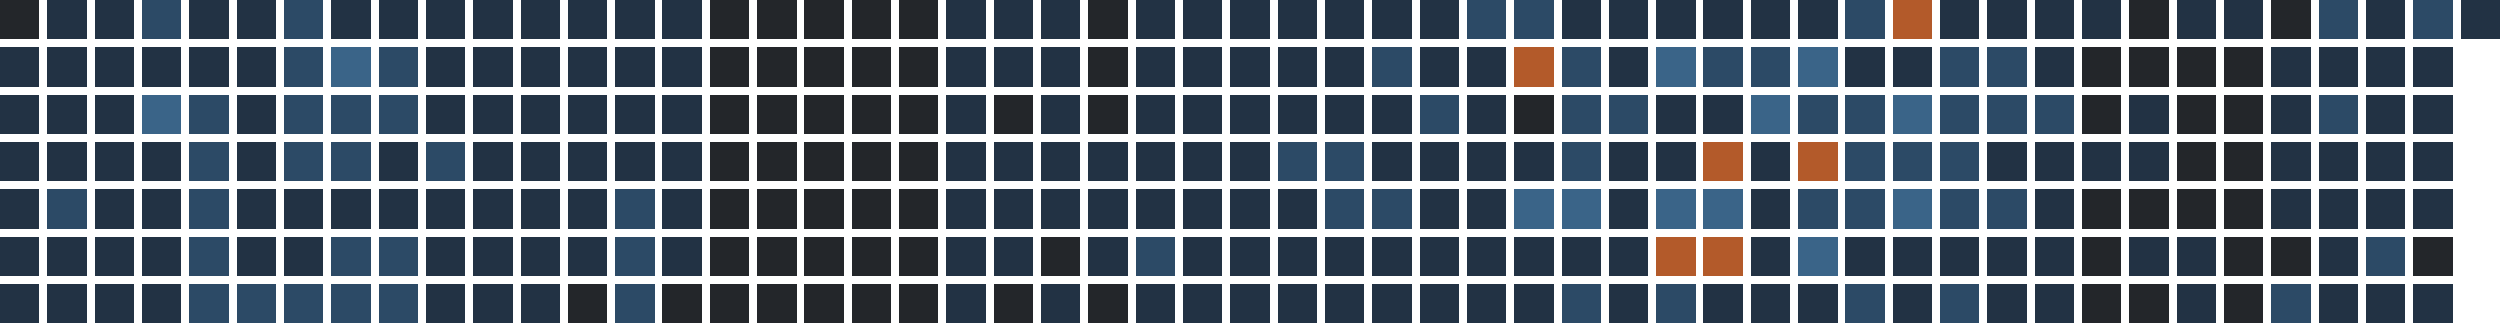
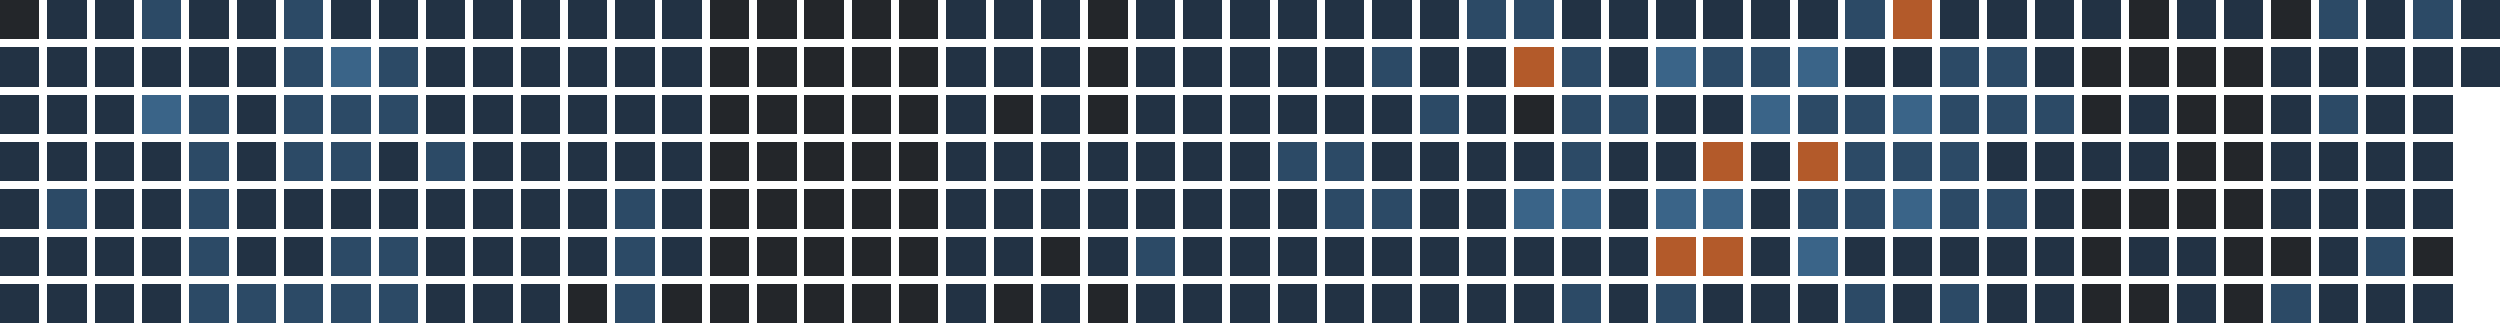
<svg xmlns="http://www.w3.org/2000/svg" version="1.1" width="634.0" height="82.0" viewBox="27.0 20.0 634.0 82.0">
  <rect style="fill:#23262a;shape-rendering:crispedges" data-score="0" data-date="2025-11-16" x="27" y="20" width="10" height="10" />
  <rect style="fill:#223244;shape-rendering:crispedges" data-score="1" data-date="2025-11-23" x="39" y="20" width="10" height="10" />
  <rect style="fill:#223244;shape-rendering:crispedges" data-score="1" data-date="2025-11-30" x="51" y="20" width="10" height="10" />
  <rect style="fill:#2c4a66;shape-rendering:crispedges" data-score="2" data-date="2025-12-07" x="63" y="20" width="10" height="10" />
  <rect style="fill:#223244;shape-rendering:crispedges" data-score="1" data-date="2025-12-14" x="75" y="20" width="10" height="10" />
  <rect style="fill:#223244;shape-rendering:crispedges" data-score="1" data-date="2025-12-21" x="87" y="20" width="10" height="10" />
  <rect style="fill:#2c4a66;shape-rendering:crispedges" data-score="2" data-date="2025-12-28" x="99" y="20" width="10" height="10" />
  <rect style="fill:#223244;shape-rendering:crispedges" data-score="1" data-date="2026-01-04" x="111" y="20" width="10" height="10" />
  <rect style="fill:#223244;shape-rendering:crispedges" data-score="1" data-date="2026-01-11" x="123" y="20" width="10" height="10" />
  <rect style="fill:#223244;shape-rendering:crispedges" data-score="1" data-date="2026-01-18" x="135" y="20" width="10" height="10" />
  <rect style="fill:#223244;shape-rendering:crispedges" data-score="1" data-date="2026-01-25" x="147" y="20" width="10" height="10" />
  <rect style="fill:#223244;shape-rendering:crispedges" data-score="1" data-date="2026-02-01" x="159" y="20" width="10" height="10" />
  <rect style="fill:#223244;shape-rendering:crispedges" data-score="1" data-date="2026-02-08" x="171" y="20" width="10" height="10" />
  <rect style="fill:#223244;shape-rendering:crispedges" data-score="1" data-date="2026-02-15" x="183" y="20" width="10" height="10" />
  <rect style="fill:#223244;shape-rendering:crispedges" data-score="1" data-date="2026-02-22" x="195" y="20" width="10" height="10" />
  <rect style="fill:#23262a;shape-rendering:crispedges" data-score="0" data-date="2026-03-01" x="207" y="20" width="10" height="10" />
  <rect style="fill:#23262a;shape-rendering:crispedges" data-score="0" data-date="2026-03-08" x="219" y="20" width="10" height="10" />
  <rect style="fill:#23262a;shape-rendering:crispedges" data-score="0" data-date="2026-03-15" x="231" y="20" width="10" height="10" />
  <rect style="fill:#23262a;shape-rendering:crispedges" data-score="0" data-date="2026-03-22" x="243" y="20" width="10" height="10" />
  <rect style="fill:#23262a;shape-rendering:crispedges" data-score="0" data-date="2026-03-29" x="255" y="20" width="10" height="10" />
  <rect style="fill:#223244;shape-rendering:crispedges" data-score="1" data-date="2026-04-05" x="267" y="20" width="10" height="10" />
  <rect style="fill:#223244;shape-rendering:crispedges" data-score="1" data-date="2026-04-12" x="279" y="20" width="10" height="10" />
  <rect style="fill:#223244;shape-rendering:crispedges" data-score="1" data-date="2026-04-19" x="291" y="20" width="10" height="10" />
  <rect style="fill:#23262a;shape-rendering:crispedges" data-score="0" data-date="2026-04-26" x="303" y="20" width="10" height="10" />
  <rect style="fill:#223244;shape-rendering:crispedges" data-score="1" data-date="2026-05-03" x="315" y="20" width="10" height="10" />
  <rect style="fill:#223244;shape-rendering:crispedges" data-score="1" data-date="2026-05-10" x="327" y="20" width="10" height="10" />
  <rect style="fill:#223244;shape-rendering:crispedges" data-score="1" data-date="2026-05-17" x="339" y="20" width="10" height="10" />
  <rect style="fill:#223244;shape-rendering:crispedges" data-score="1" data-date="2026-05-24" x="351" y="20" width="10" height="10" />
  <rect style="fill:#223244;shape-rendering:crispedges" data-score="1" data-date="2026-05-31" x="363" y="20" width="10" height="10" />
  <rect style="fill:#223244;shape-rendering:crispedges" data-score="1" data-date="2026-06-07" x="375" y="20" width="10" height="10" />
  <rect style="fill:#223244;shape-rendering:crispedges" data-score="1" data-date="2026-06-14" x="387" y="20" width="10" height="10" />
  <rect style="fill:#2c4a66;shape-rendering:crispedges" data-score="2" data-date="2026-06-21" x="399" y="20" width="10" height="10" />
  <rect style="fill:#2c4a66;shape-rendering:crispedges" data-score="2" data-date="2026-06-28" x="411" y="20" width="10" height="10" />
  <rect style="fill:#223244;shape-rendering:crispedges" data-score="1" data-date="2026-07-05" x="423" y="20" width="10" height="10" />
  <rect style="fill:#223244;shape-rendering:crispedges" data-score="1" data-date="2026-07-12" x="435" y="20" width="10" height="10" />
  <rect style="fill:#223244;shape-rendering:crispedges" data-score="1" data-date="2026-07-19" x="447" y="20" width="10" height="10" />
  <rect style="fill:#223244;shape-rendering:crispedges" data-score="1" data-date="2026-07-26" x="459" y="20" width="10" height="10" />
  <rect style="fill:#223244;shape-rendering:crispedges" data-score="1" data-date="2026-08-02" x="471" y="20" width="10" height="10" />
  <rect style="fill:#223244;shape-rendering:crispedges" data-score="1" data-date="2026-08-09" x="483" y="20" width="10" height="10" />
  <rect style="fill:#2c4a66;shape-rendering:crispedges" data-score="2" data-date="2026-08-16" x="495" y="20" width="10" height="10" />
  <rect style="fill:#b35a2a;shape-rendering:crispedges" data-score="4" data-date="2026-08-23" x="507" y="20" width="10" height="10" />
  <rect style="fill:#223244;shape-rendering:crispedges" data-score="1" data-date="2026-08-30" x="519" y="20" width="10" height="10" />
  <rect style="fill:#223244;shape-rendering:crispedges" data-score="1" data-date="2026-09-06" x="531" y="20" width="10" height="10" />
  <rect style="fill:#223244;shape-rendering:crispedges" data-score="1" data-date="2026-09-13" x="543" y="20" width="10" height="10" />
  <rect style="fill:#223244;shape-rendering:crispedges" data-score="1" data-date="2026-09-20" x="555" y="20" width="10" height="10" />
  <rect style="fill:#23262a;shape-rendering:crispedges" data-score="0" data-date="2026-09-27" x="567" y="20" width="10" height="10" />
  <rect style="fill:#223244;shape-rendering:crispedges" data-score="1" data-date="2026-10-04" x="579" y="20" width="10" height="10" />
  <rect style="fill:#223244;shape-rendering:crispedges" data-score="1" data-date="2026-10-11" x="591" y="20" width="10" height="10" />
  <rect style="fill:#23262a;shape-rendering:crispedges" data-score="0" data-date="2026-10-18" x="603" y="20" width="10" height="10" />
  <rect style="fill:#2c4a66;shape-rendering:crispedges" data-score="2" data-date="2026-10-25" x="615" y="20" width="10" height="10" />
  <rect style="fill:#223244;shape-rendering:crispedges" data-score="1" data-date="2026-11-01" x="627" y="20" width="10" height="10" />
  <rect style="fill:#2c4a66;shape-rendering:crispedges" data-score="2" data-date="2026-11-08" x="639" y="20" width="10" height="10" />
  <rect style="fill:#223244;shape-rendering:crispedges" data-score="1" data-date="2026-11-15" x="651" y="20" width="10" height="10" />
  <rect style="fill:#223244;shape-rendering:crispedges" data-score="1" data-date="2025-11-17" x="27" y="32" width="10" height="10" />
  <rect style="fill:#223244;shape-rendering:crispedges" data-score="1" data-date="2025-11-24" x="39" y="32" width="10" height="10" />
  <rect style="fill:#223244;shape-rendering:crispedges" data-score="1" data-date="2025-12-01" x="51" y="32" width="10" height="10" />
  <rect style="fill:#223244;shape-rendering:crispedges" data-score="1" data-date="2025-12-08" x="63" y="32" width="10" height="10" />
  <rect style="fill:#223244;shape-rendering:crispedges" data-score="1" data-date="2025-12-15" x="75" y="32" width="10" height="10" />
  <rect style="fill:#223244;shape-rendering:crispedges" data-score="1" data-date="2025-12-22" x="87" y="32" width="10" height="10" />
  <rect style="fill:#2c4a66;shape-rendering:crispedges" data-score="2" data-date="2025-12-29" x="99" y="32" width="10" height="10" />
  <rect style="fill:#3a6488;shape-rendering:crispedges" data-score="3" data-date="2026-01-05" x="111" y="32" width="10" height="10" />
  <rect style="fill:#2c4a66;shape-rendering:crispedges" data-score="2" data-date="2026-01-12" x="123" y="32" width="10" height="10" />
  <rect style="fill:#223244;shape-rendering:crispedges" data-score="1" data-date="2026-01-19" x="135" y="32" width="10" height="10" />
  <rect style="fill:#223244;shape-rendering:crispedges" data-score="1" data-date="2026-01-26" x="147" y="32" width="10" height="10" />
  <rect style="fill:#223244;shape-rendering:crispedges" data-score="1" data-date="2026-02-02" x="159" y="32" width="10" height="10" />
  <rect style="fill:#223244;shape-rendering:crispedges" data-score="1" data-date="2026-02-09" x="171" y="32" width="10" height="10" />
  <rect style="fill:#223244;shape-rendering:crispedges" data-score="1" data-date="2026-02-16" x="183" y="32" width="10" height="10" />
  <rect style="fill:#223244;shape-rendering:crispedges" data-score="1" data-date="2026-02-23" x="195" y="32" width="10" height="10" />
  <rect style="fill:#23262a;shape-rendering:crispedges" data-score="0" data-date="2026-03-02" x="207" y="32" width="10" height="10" />
  <rect style="fill:#23262a;shape-rendering:crispedges" data-score="0" data-date="2026-03-09" x="219" y="32" width="10" height="10" />
  <rect style="fill:#23262a;shape-rendering:crispedges" data-score="0" data-date="2026-03-16" x="231" y="32" width="10" height="10" />
  <rect style="fill:#23262a;shape-rendering:crispedges" data-score="0" data-date="2026-03-23" x="243" y="32" width="10" height="10" />
  <rect style="fill:#23262a;shape-rendering:crispedges" data-score="0" data-date="2026-03-30" x="255" y="32" width="10" height="10" />
  <rect style="fill:#223244;shape-rendering:crispedges" data-score="1" data-date="2026-04-06" x="267" y="32" width="10" height="10" />
  <rect style="fill:#223244;shape-rendering:crispedges" data-score="1" data-date="2026-04-13" x="279" y="32" width="10" height="10" />
  <rect style="fill:#223244;shape-rendering:crispedges" data-score="1" data-date="2026-04-20" x="291" y="32" width="10" height="10" />
  <rect style="fill:#23262a;shape-rendering:crispedges" data-score="0" data-date="2026-04-27" x="303" y="32" width="10" height="10" />
  <rect style="fill:#223244;shape-rendering:crispedges" data-score="1" data-date="2026-05-04" x="315" y="32" width="10" height="10" />
  <rect style="fill:#223244;shape-rendering:crispedges" data-score="1" data-date="2026-05-11" x="327" y="32" width="10" height="10" />
  <rect style="fill:#223244;shape-rendering:crispedges" data-score="1" data-date="2026-05-18" x="339" y="32" width="10" height="10" />
  <rect style="fill:#223244;shape-rendering:crispedges" data-score="1" data-date="2026-05-25" x="351" y="32" width="10" height="10" />
  <rect style="fill:#223244;shape-rendering:crispedges" data-score="1" data-date="2026-06-01" x="363" y="32" width="10" height="10" />
  <rect style="fill:#2c4a66;shape-rendering:crispedges" data-score="2" data-date="2026-06-08" x="375" y="32" width="10" height="10" />
  <rect style="fill:#223244;shape-rendering:crispedges" data-score="1" data-date="2026-06-15" x="387" y="32" width="10" height="10" />
  <rect style="fill:#223244;shape-rendering:crispedges" data-score="1" data-date="2026-06-22" x="399" y="32" width="10" height="10" />
  <rect style="fill:#b35a2a;shape-rendering:crispedges" data-score="4" data-date="2026-06-29" x="411" y="32" width="10" height="10" />
  <rect style="fill:#2c4a66;shape-rendering:crispedges" data-score="2" data-date="2026-07-06" x="423" y="32" width="10" height="10" />
  <rect style="fill:#223244;shape-rendering:crispedges" data-score="1" data-date="2026-07-13" x="435" y="32" width="10" height="10" />
  <rect style="fill:#3a6488;shape-rendering:crispedges" data-score="3" data-date="2026-07-20" x="447" y="32" width="10" height="10" />
  <rect style="fill:#2c4a66;shape-rendering:crispedges" data-score="2" data-date="2026-07-27" x="459" y="32" width="10" height="10" />
  <rect style="fill:#2c4a66;shape-rendering:crispedges" data-score="2" data-date="2026-08-03" x="471" y="32" width="10" height="10" />
  <rect style="fill:#3a6488;shape-rendering:crispedges" data-score="3" data-date="2026-08-10" x="483" y="32" width="10" height="10" />
  <rect style="fill:#223244;shape-rendering:crispedges" data-score="1" data-date="2026-08-17" x="495" y="32" width="10" height="10" />
  <rect style="fill:#223244;shape-rendering:crispedges" data-score="1" data-date="2026-08-24" x="507" y="32" width="10" height="10" />
  <rect style="fill:#2c4a66;shape-rendering:crispedges" data-score="2" data-date="2026-08-31" x="519" y="32" width="10" height="10" />
  <rect style="fill:#2c4a66;shape-rendering:crispedges" data-score="2" data-date="2026-09-07" x="531" y="32" width="10" height="10" />
  <rect style="fill:#223244;shape-rendering:crispedges" data-score="1" data-date="2026-09-14" x="543" y="32" width="10" height="10" />
  <rect style="fill:#23262a;shape-rendering:crispedges" data-score="0" data-date="2026-09-21" x="555" y="32" width="10" height="10" />
  <rect style="fill:#23262a;shape-rendering:crispedges" data-score="0" data-date="2026-09-28" x="567" y="32" width="10" height="10" />
  <rect style="fill:#23262a;shape-rendering:crispedges" data-score="0" data-date="2026-10-05" x="579" y="32" width="10" height="10" />
  <rect style="fill:#23262a;shape-rendering:crispedges" data-score="0" data-date="2026-10-12" x="591" y="32" width="10" height="10" />
  <rect style="fill:#223244;shape-rendering:crispedges" data-score="1" data-date="2026-10-19" x="603" y="32" width="10" height="10" />
  <rect style="fill:#223244;shape-rendering:crispedges" data-score="1" data-date="2026-10-26" x="615" y="32" width="10" height="10" />
  <rect style="fill:#223244;shape-rendering:crispedges" data-score="1" data-date="2026-11-02" x="627" y="32" width="10" height="10" />
  <rect style="fill:#223244;shape-rendering:crispedges" data-score="1" data-date="2026-11-09" x="639" y="32" width="10" height="10" />
+   <rect style="fill:#223244;shape-rendering:crispedges" data-score="1" data-date="2026-11-16" x="651" y="32" width="10" height="10" />
  <rect style="fill:#223244;shape-rendering:crispedges" data-score="1" data-date="2025-11-18" x="27" y="44" width="10" height="10" />
  <rect style="fill:#223244;shape-rendering:crispedges" data-score="1" data-date="2025-11-25" x="39" y="44" width="10" height="10" />
  <rect style="fill:#223244;shape-rendering:crispedges" data-score="1" data-date="2025-12-02" x="51" y="44" width="10" height="10" />
  <rect style="fill:#3a6488;shape-rendering:crispedges" data-score="3" data-date="2025-12-09" x="63" y="44" width="10" height="10" />
  <rect style="fill:#2c4a66;shape-rendering:crispedges" data-score="2" data-date="2025-12-16" x="75" y="44" width="10" height="10" />
  <rect style="fill:#223244;shape-rendering:crispedges" data-score="1" data-date="2025-12-23" x="87" y="44" width="10" height="10" />
  <rect style="fill:#2c4a66;shape-rendering:crispedges" data-score="2" data-date="2025-12-30" x="99" y="44" width="10" height="10" />
  <rect style="fill:#2c4a66;shape-rendering:crispedges" data-score="2" data-date="2026-01-06" x="111" y="44" width="10" height="10" />
  <rect style="fill:#2c4a66;shape-rendering:crispedges" data-score="2" data-date="2026-01-13" x="123" y="44" width="10" height="10" />
  <rect style="fill:#223244;shape-rendering:crispedges" data-score="1" data-date="2026-01-20" x="135" y="44" width="10" height="10" />
  <rect style="fill:#223244;shape-rendering:crispedges" data-score="1" data-date="2026-01-27" x="147" y="44" width="10" height="10" />
  <rect style="fill:#223244;shape-rendering:crispedges" data-score="1" data-date="2026-02-03" x="159" y="44" width="10" height="10" />
  <rect style="fill:#223244;shape-rendering:crispedges" data-score="1" data-date="2026-02-10" x="171" y="44" width="10" height="10" />
  <rect style="fill:#223244;shape-rendering:crispedges" data-score="1" data-date="2026-02-17" x="183" y="44" width="10" height="10" />
  <rect style="fill:#223244;shape-rendering:crispedges" data-score="1" data-date="2026-02-24" x="195" y="44" width="10" height="10" />
  <rect style="fill:#23262a;shape-rendering:crispedges" data-score="0" data-date="2026-03-03" x="207" y="44" width="10" height="10" />
  <rect style="fill:#23262a;shape-rendering:crispedges" data-score="0" data-date="2026-03-10" x="219" y="44" width="10" height="10" />
  <rect style="fill:#23262a;shape-rendering:crispedges" data-score="0" data-date="2026-03-17" x="231" y="44" width="10" height="10" />
  <rect style="fill:#23262a;shape-rendering:crispedges" data-score="0" data-date="2026-03-24" x="243" y="44" width="10" height="10" />
  <rect style="fill:#23262a;shape-rendering:crispedges" data-score="0" data-date="2026-03-31" x="255" y="44" width="10" height="10" />
  <rect style="fill:#223244;shape-rendering:crispedges" data-score="1" data-date="2026-04-07" x="267" y="44" width="10" height="10" />
  <rect style="fill:#23262a;shape-rendering:crispedges" data-score="0" data-date="2026-04-14" x="279" y="44" width="10" height="10" />
  <rect style="fill:#223244;shape-rendering:crispedges" data-score="1" data-date="2026-04-21" x="291" y="44" width="10" height="10" />
  <rect style="fill:#23262a;shape-rendering:crispedges" data-score="0" data-date="2026-04-28" x="303" y="44" width="10" height="10" />
  <rect style="fill:#223244;shape-rendering:crispedges" data-score="1" data-date="2026-05-05" x="315" y="44" width="10" height="10" />
  <rect style="fill:#223244;shape-rendering:crispedges" data-score="1" data-date="2026-05-12" x="327" y="44" width="10" height="10" />
  <rect style="fill:#223244;shape-rendering:crispedges" data-score="1" data-date="2026-05-19" x="339" y="44" width="10" height="10" />
  <rect style="fill:#223244;shape-rendering:crispedges" data-score="1" data-date="2026-05-26" x="351" y="44" width="10" height="10" />
  <rect style="fill:#223244;shape-rendering:crispedges" data-score="1" data-date="2026-06-02" x="363" y="44" width="10" height="10" />
  <rect style="fill:#223244;shape-rendering:crispedges" data-score="1" data-date="2026-06-09" x="375" y="44" width="10" height="10" />
  <rect style="fill:#2c4a66;shape-rendering:crispedges" data-score="2" data-date="2026-06-16" x="387" y="44" width="10" height="10" />
  <rect style="fill:#223244;shape-rendering:crispedges" data-score="1" data-date="2026-06-23" x="399" y="44" width="10" height="10" />
  <rect style="fill:#23262a;shape-rendering:crispedges" data-score="0" data-date="2026-06-30" x="411" y="44" width="10" height="10" />
  <rect style="fill:#2c4a66;shape-rendering:crispedges" data-score="2" data-date="2026-07-07" x="423" y="44" width="10" height="10" />
  <rect style="fill:#2c4a66;shape-rendering:crispedges" data-score="2" data-date="2026-07-14" x="435" y="44" width="10" height="10" />
  <rect style="fill:#223244;shape-rendering:crispedges" data-score="1" data-date="2026-07-21" x="447" y="44" width="10" height="10" />
  <rect style="fill:#223244;shape-rendering:crispedges" data-score="1" data-date="2026-07-28" x="459" y="44" width="10" height="10" />
  <rect style="fill:#3a6488;shape-rendering:crispedges" data-score="3" data-date="2026-08-04" x="471" y="44" width="10" height="10" />
  <rect style="fill:#2c4a66;shape-rendering:crispedges" data-score="2" data-date="2026-08-11" x="483" y="44" width="10" height="10" />
  <rect style="fill:#2c4a66;shape-rendering:crispedges" data-score="2" data-date="2026-08-18" x="495" y="44" width="10" height="10" />
  <rect style="fill:#3a6488;shape-rendering:crispedges" data-score="3" data-date="2026-08-25" x="507" y="44" width="10" height="10" />
  <rect style="fill:#2c4a66;shape-rendering:crispedges" data-score="2" data-date="2026-09-01" x="519" y="44" width="10" height="10" />
  <rect style="fill:#2c4a66;shape-rendering:crispedges" data-score="2" data-date="2026-09-08" x="531" y="44" width="10" height="10" />
  <rect style="fill:#2c4a66;shape-rendering:crispedges" data-score="2" data-date="2026-09-15" x="543" y="44" width="10" height="10" />
  <rect style="fill:#23262a;shape-rendering:crispedges" data-score="0" data-date="2026-09-22" x="555" y="44" width="10" height="10" />
  <rect style="fill:#223244;shape-rendering:crispedges" data-score="1" data-date="2026-09-29" x="567" y="44" width="10" height="10" />
  <rect style="fill:#23262a;shape-rendering:crispedges" data-score="0" data-date="2026-10-06" x="579" y="44" width="10" height="10" />
  <rect style="fill:#23262a;shape-rendering:crispedges" data-score="0" data-date="2026-10-13" x="591" y="44" width="10" height="10" />
  <rect style="fill:#223244;shape-rendering:crispedges" data-score="1" data-date="2026-10-20" x="603" y="44" width="10" height="10" />
  <rect style="fill:#2c4a66;shape-rendering:crispedges" data-score="2" data-date="2026-10-27" x="615" y="44" width="10" height="10" />
  <rect style="fill:#223244;shape-rendering:crispedges" data-score="1" data-date="2026-11-03" x="627" y="44" width="10" height="10" />
  <rect style="fill:#223244;shape-rendering:crispedges" data-score="1" data-date="2026-11-10" x="639" y="44" width="10" height="10" />
  <rect style="fill:#223244;shape-rendering:crispedges" data-score="1" data-date="2025-11-19" x="27" y="56" width="10" height="10" />
  <rect style="fill:#223244;shape-rendering:crispedges" data-score="1" data-date="2025-11-26" x="39" y="56" width="10" height="10" />
  <rect style="fill:#223244;shape-rendering:crispedges" data-score="1" data-date="2025-12-03" x="51" y="56" width="10" height="10" />
  <rect style="fill:#223244;shape-rendering:crispedges" data-score="1" data-date="2025-12-10" x="63" y="56" width="10" height="10" />
  <rect style="fill:#2c4a66;shape-rendering:crispedges" data-score="2" data-date="2025-12-17" x="75" y="56" width="10" height="10" />
  <rect style="fill:#223244;shape-rendering:crispedges" data-score="1" data-date="2025-12-24" x="87" y="56" width="10" height="10" />
  <rect style="fill:#2c4a66;shape-rendering:crispedges" data-score="2" data-date="2025-12-31" x="99" y="56" width="10" height="10" />
  <rect style="fill:#2c4a66;shape-rendering:crispedges" data-score="2" data-date="2026-01-07" x="111" y="56" width="10" height="10" />
  <rect style="fill:#223244;shape-rendering:crispedges" data-score="1" data-date="2026-01-14" x="123" y="56" width="10" height="10" />
  <rect style="fill:#2c4a66;shape-rendering:crispedges" data-score="2" data-date="2026-01-21" x="135" y="56" width="10" height="10" />
  <rect style="fill:#223244;shape-rendering:crispedges" data-score="1" data-date="2026-01-28" x="147" y="56" width="10" height="10" />
  <rect style="fill:#223244;shape-rendering:crispedges" data-score="1" data-date="2026-02-04" x="159" y="56" width="10" height="10" />
  <rect style="fill:#223244;shape-rendering:crispedges" data-score="1" data-date="2026-02-11" x="171" y="56" width="10" height="10" />
  <rect style="fill:#223244;shape-rendering:crispedges" data-score="1" data-date="2026-02-18" x="183" y="56" width="10" height="10" />
  <rect style="fill:#223244;shape-rendering:crispedges" data-score="1" data-date="2026-02-25" x="195" y="56" width="10" height="10" />
  <rect style="fill:#23262a;shape-rendering:crispedges" data-score="0" data-date="2026-03-04" x="207" y="56" width="10" height="10" />
  <rect style="fill:#23262a;shape-rendering:crispedges" data-score="0" data-date="2026-03-11" x="219" y="56" width="10" height="10" />
  <rect style="fill:#23262a;shape-rendering:crispedges" data-score="0" data-date="2026-03-18" x="231" y="56" width="10" height="10" />
  <rect style="fill:#23262a;shape-rendering:crispedges" data-score="0" data-date="2026-03-25" x="243" y="56" width="10" height="10" />
  <rect style="fill:#23262a;shape-rendering:crispedges" data-score="0" data-date="2026-04-01" x="255" y="56" width="10" height="10" />
  <rect style="fill:#223244;shape-rendering:crispedges" data-score="1" data-date="2026-04-08" x="267" y="56" width="10" height="10" />
  <rect style="fill:#223244;shape-rendering:crispedges" data-score="1" data-date="2026-04-15" x="279" y="56" width="10" height="10" />
  <rect style="fill:#223244;shape-rendering:crispedges" data-score="1" data-date="2026-04-22" x="291" y="56" width="10" height="10" />
  <rect style="fill:#223244;shape-rendering:crispedges" data-score="1" data-date="2026-04-29" x="303" y="56" width="10" height="10" />
  <rect style="fill:#223244;shape-rendering:crispedges" data-score="1" data-date="2026-05-06" x="315" y="56" width="10" height="10" />
  <rect style="fill:#223244;shape-rendering:crispedges" data-score="1" data-date="2026-05-13" x="327" y="56" width="10" height="10" />
  <rect style="fill:#223244;shape-rendering:crispedges" data-score="1" data-date="2026-05-20" x="339" y="56" width="10" height="10" />
  <rect style="fill:#2c4a66;shape-rendering:crispedges" data-score="2" data-date="2026-05-27" x="351" y="56" width="10" height="10" />
  <rect style="fill:#2c4a66;shape-rendering:crispedges" data-score="2" data-date="2026-06-03" x="363" y="56" width="10" height="10" />
  <rect style="fill:#223244;shape-rendering:crispedges" data-score="1" data-date="2026-06-10" x="375" y="56" width="10" height="10" />
  <rect style="fill:#223244;shape-rendering:crispedges" data-score="1" data-date="2026-06-17" x="387" y="56" width="10" height="10" />
  <rect style="fill:#223244;shape-rendering:crispedges" data-score="1" data-date="2026-06-24" x="399" y="56" width="10" height="10" />
  <rect style="fill:#223244;shape-rendering:crispedges" data-score="1" data-date="2026-07-01" x="411" y="56" width="10" height="10" />
  <rect style="fill:#2c4a66;shape-rendering:crispedges" data-score="2" data-date="2026-07-08" x="423" y="56" width="10" height="10" />
  <rect style="fill:#223244;shape-rendering:crispedges" data-score="1" data-date="2026-07-15" x="435" y="56" width="10" height="10" />
  <rect style="fill:#223244;shape-rendering:crispedges" data-score="1" data-date="2026-07-22" x="447" y="56" width="10" height="10" />
  <rect style="fill:#b35a2a;shape-rendering:crispedges" data-score="4" data-date="2026-07-29" x="459" y="56" width="10" height="10" />
  <rect style="fill:#223244;shape-rendering:crispedges" data-score="1" data-date="2026-08-05" x="471" y="56" width="10" height="10" />
  <rect style="fill:#b35a2a;shape-rendering:crispedges" data-score="4" data-date="2026-08-12" x="483" y="56" width="10" height="10" />
  <rect style="fill:#2c4a66;shape-rendering:crispedges" data-score="2" data-date="2026-08-19" x="495" y="56" width="10" height="10" />
  <rect style="fill:#2c4a66;shape-rendering:crispedges" data-score="2" data-date="2026-08-26" x="507" y="56" width="10" height="10" />
  <rect style="fill:#2c4a66;shape-rendering:crispedges" data-score="2" data-date="2026-09-02" x="519" y="56" width="10" height="10" />
  <rect style="fill:#223244;shape-rendering:crispedges" data-score="1" data-date="2026-09-09" x="531" y="56" width="10" height="10" />
  <rect style="fill:#223244;shape-rendering:crispedges" data-score="1" data-date="2026-09-16" x="543" y="56" width="10" height="10" />
  <rect style="fill:#223244;shape-rendering:crispedges" data-score="1" data-date="2026-09-23" x="555" y="56" width="10" height="10" />
  <rect style="fill:#223244;shape-rendering:crispedges" data-score="1" data-date="2026-09-30" x="567" y="56" width="10" height="10" />
  <rect style="fill:#23262a;shape-rendering:crispedges" data-score="0" data-date="2026-10-07" x="579" y="56" width="10" height="10" />
  <rect style="fill:#23262a;shape-rendering:crispedges" data-score="0" data-date="2026-10-14" x="591" y="56" width="10" height="10" />
  <rect style="fill:#223244;shape-rendering:crispedges" data-score="1" data-date="2026-10-21" x="603" y="56" width="10" height="10" />
  <rect style="fill:#223244;shape-rendering:crispedges" data-score="1" data-date="2026-10-28" x="615" y="56" width="10" height="10" />
  <rect style="fill:#223244;shape-rendering:crispedges" data-score="1" data-date="2026-11-04" x="627" y="56" width="10" height="10" />
  <rect style="fill:#223244;shape-rendering:crispedges" data-score="1" data-date="2026-11-11" x="639" y="56" width="10" height="10" />
  <rect style="fill:#223244;shape-rendering:crispedges" data-score="1" data-date="2025-11-20" x="27" y="68" width="10" height="10" />
  <rect style="fill:#2c4a66;shape-rendering:crispedges" data-score="2" data-date="2025-11-27" x="39" y="68" width="10" height="10" />
  <rect style="fill:#223244;shape-rendering:crispedges" data-score="1" data-date="2025-12-04" x="51" y="68" width="10" height="10" />
  <rect style="fill:#223244;shape-rendering:crispedges" data-score="1" data-date="2025-12-11" x="63" y="68" width="10" height="10" />
  <rect style="fill:#2c4a66;shape-rendering:crispedges" data-score="2" data-date="2025-12-18" x="75" y="68" width="10" height="10" />
  <rect style="fill:#223244;shape-rendering:crispedges" data-score="1" data-date="2025-12-25" x="87" y="68" width="10" height="10" />
  <rect style="fill:#223244;shape-rendering:crispedges" data-score="1" data-date="2026-01-01" x="99" y="68" width="10" height="10" />
  <rect style="fill:#223244;shape-rendering:crispedges" data-score="1" data-date="2026-01-08" x="111" y="68" width="10" height="10" />
  <rect style="fill:#223244;shape-rendering:crispedges" data-score="1" data-date="2026-01-15" x="123" y="68" width="10" height="10" />
  <rect style="fill:#223244;shape-rendering:crispedges" data-score="1" data-date="2026-01-22" x="135" y="68" width="10" height="10" />
  <rect style="fill:#223244;shape-rendering:crispedges" data-score="1" data-date="2026-01-29" x="147" y="68" width="10" height="10" />
  <rect style="fill:#223244;shape-rendering:crispedges" data-score="1" data-date="2026-02-05" x="159" y="68" width="10" height="10" />
  <rect style="fill:#223244;shape-rendering:crispedges" data-score="1" data-date="2026-02-12" x="171" y="68" width="10" height="10" />
  <rect style="fill:#2c4a66;shape-rendering:crispedges" data-score="2" data-date="2026-02-19" x="183" y="68" width="10" height="10" />
  <rect style="fill:#223244;shape-rendering:crispedges" data-score="1" data-date="2026-02-26" x="195" y="68" width="10" height="10" />
  <rect style="fill:#23262a;shape-rendering:crispedges" data-score="0" data-date="2026-03-05" x="207" y="68" width="10" height="10" />
  <rect style="fill:#23262a;shape-rendering:crispedges" data-score="0" data-date="2026-03-12" x="219" y="68" width="10" height="10" />
  <rect style="fill:#23262a;shape-rendering:crispedges" data-score="0" data-date="2026-03-19" x="231" y="68" width="10" height="10" />
  <rect style="fill:#23262a;shape-rendering:crispedges" data-score="0" data-date="2026-03-26" x="243" y="68" width="10" height="10" />
  <rect style="fill:#23262a;shape-rendering:crispedges" data-score="0" data-date="2026-04-02" x="255" y="68" width="10" height="10" />
  <rect style="fill:#223244;shape-rendering:crispedges" data-score="1" data-date="2026-04-09" x="267" y="68" width="10" height="10" />
  <rect style="fill:#223244;shape-rendering:crispedges" data-score="1" data-date="2026-04-16" x="279" y="68" width="10" height="10" />
  <rect style="fill:#223244;shape-rendering:crispedges" data-score="1" data-date="2026-04-23" x="291" y="68" width="10" height="10" />
  <rect style="fill:#223244;shape-rendering:crispedges" data-score="1" data-date="2026-04-30" x="303" y="68" width="10" height="10" />
  <rect style="fill:#223244;shape-rendering:crispedges" data-score="1" data-date="2026-05-07" x="315" y="68" width="10" height="10" />
  <rect style="fill:#223244;shape-rendering:crispedges" data-score="1" data-date="2026-05-14" x="327" y="68" width="10" height="10" />
  <rect style="fill:#223244;shape-rendering:crispedges" data-score="1" data-date="2026-05-21" x="339" y="68" width="10" height="10" />
  <rect style="fill:#223244;shape-rendering:crispedges" data-score="1" data-date="2026-05-28" x="351" y="68" width="10" height="10" />
  <rect style="fill:#2c4a66;shape-rendering:crispedges" data-score="2" data-date="2026-06-04" x="363" y="68" width="10" height="10" />
  <rect style="fill:#2c4a66;shape-rendering:crispedges" data-score="2" data-date="2026-06-11" x="375" y="68" width="10" height="10" />
  <rect style="fill:#223244;shape-rendering:crispedges" data-score="1" data-date="2026-06-18" x="387" y="68" width="10" height="10" />
  <rect style="fill:#223244;shape-rendering:crispedges" data-score="1" data-date="2026-06-25" x="399" y="68" width="10" height="10" />
  <rect style="fill:#3a6488;shape-rendering:crispedges" data-score="3" data-date="2026-07-02" x="411" y="68" width="10" height="10" />
  <rect style="fill:#3a6488;shape-rendering:crispedges" data-score="3" data-date="2026-07-09" x="423" y="68" width="10" height="10" />
  <rect style="fill:#223244;shape-rendering:crispedges" data-score="1" data-date="2026-07-16" x="435" y="68" width="10" height="10" />
  <rect style="fill:#3a6488;shape-rendering:crispedges" data-score="3" data-date="2026-07-23" x="447" y="68" width="10" height="10" />
  <rect style="fill:#3a6488;shape-rendering:crispedges" data-score="3" data-date="2026-07-30" x="459" y="68" width="10" height="10" />
  <rect style="fill:#223244;shape-rendering:crispedges" data-score="1" data-date="2026-08-06" x="471" y="68" width="10" height="10" />
  <rect style="fill:#2c4a66;shape-rendering:crispedges" data-score="2" data-date="2026-08-13" x="483" y="68" width="10" height="10" />
  <rect style="fill:#2c4a66;shape-rendering:crispedges" data-score="2" data-date="2026-08-20" x="495" y="68" width="10" height="10" />
  <rect style="fill:#3a6488;shape-rendering:crispedges" data-score="3" data-date="2026-08-27" x="507" y="68" width="10" height="10" />
  <rect style="fill:#2c4a66;shape-rendering:crispedges" data-score="2" data-date="2026-09-03" x="519" y="68" width="10" height="10" />
  <rect style="fill:#2c4a66;shape-rendering:crispedges" data-score="2" data-date="2026-09-10" x="531" y="68" width="10" height="10" />
  <rect style="fill:#223244;shape-rendering:crispedges" data-score="1" data-date="2026-09-17" x="543" y="68" width="10" height="10" />
  <rect style="fill:#23262a;shape-rendering:crispedges" data-score="0" data-date="2026-09-24" x="555" y="68" width="10" height="10" />
  <rect style="fill:#23262a;shape-rendering:crispedges" data-score="0" data-date="2026-10-01" x="567" y="68" width="10" height="10" />
  <rect style="fill:#23262a;shape-rendering:crispedges" data-score="0" data-date="2026-10-08" x="579" y="68" width="10" height="10" />
  <rect style="fill:#23262a;shape-rendering:crispedges" data-score="0" data-date="2026-10-15" x="591" y="68" width="10" height="10" />
  <rect style="fill:#223244;shape-rendering:crispedges" data-score="1" data-date="2026-10-22" x="603" y="68" width="10" height="10" />
  <rect style="fill:#223244;shape-rendering:crispedges" data-score="1" data-date="2026-10-29" x="615" y="68" width="10" height="10" />
  <rect style="fill:#223244;shape-rendering:crispedges" data-score="1" data-date="2026-11-05" x="627" y="68" width="10" height="10" />
  <rect style="fill:#223244;shape-rendering:crispedges" data-score="1" data-date="2026-11-12" x="639" y="68" width="10" height="10" />
  <rect style="fill:#223244;shape-rendering:crispedges" data-score="1" data-date="2025-11-21" x="27" y="80" width="10" height="10" />
  <rect style="fill:#223244;shape-rendering:crispedges" data-score="1" data-date="2025-11-28" x="39" y="80" width="10" height="10" />
  <rect style="fill:#223244;shape-rendering:crispedges" data-score="1" data-date="2025-12-05" x="51" y="80" width="10" height="10" />
  <rect style="fill:#223244;shape-rendering:crispedges" data-score="1" data-date="2025-12-12" x="63" y="80" width="10" height="10" />
  <rect style="fill:#2c4a66;shape-rendering:crispedges" data-score="2" data-date="2025-12-19" x="75" y="80" width="10" height="10" />
  <rect style="fill:#223244;shape-rendering:crispedges" data-score="1" data-date="2025-12-26" x="87" y="80" width="10" height="10" />
  <rect style="fill:#223244;shape-rendering:crispedges" data-score="1" data-date="2026-01-02" x="99" y="80" width="10" height="10" />
  <rect style="fill:#2c4a66;shape-rendering:crispedges" data-score="2" data-date="2026-01-09" x="111" y="80" width="10" height="10" />
  <rect style="fill:#2c4a66;shape-rendering:crispedges" data-score="2" data-date="2026-01-16" x="123" y="80" width="10" height="10" />
  <rect style="fill:#223244;shape-rendering:crispedges" data-score="1" data-date="2026-01-23" x="135" y="80" width="10" height="10" />
  <rect style="fill:#223244;shape-rendering:crispedges" data-score="1" data-date="2026-01-30" x="147" y="80" width="10" height="10" />
  <rect style="fill:#223244;shape-rendering:crispedges" data-score="1" data-date="2026-02-06" x="159" y="80" width="10" height="10" />
  <rect style="fill:#223244;shape-rendering:crispedges" data-score="1" data-date="2026-02-13" x="171" y="80" width="10" height="10" />
  <rect style="fill:#2c4a66;shape-rendering:crispedges" data-score="2" data-date="2026-02-20" x="183" y="80" width="10" height="10" />
  <rect style="fill:#223244;shape-rendering:crispedges" data-score="1" data-date="2026-02-27" x="195" y="80" width="10" height="10" />
  <rect style="fill:#23262a;shape-rendering:crispedges" data-score="0" data-date="2026-03-06" x="207" y="80" width="10" height="10" />
  <rect style="fill:#23262a;shape-rendering:crispedges" data-score="0" data-date="2026-03-13" x="219" y="80" width="10" height="10" />
  <rect style="fill:#23262a;shape-rendering:crispedges" data-score="0" data-date="2026-03-20" x="231" y="80" width="10" height="10" />
  <rect style="fill:#23262a;shape-rendering:crispedges" data-score="0" data-date="2026-03-27" x="243" y="80" width="10" height="10" />
  <rect style="fill:#23262a;shape-rendering:crispedges" data-score="0" data-date="2026-04-03" x="255" y="80" width="10" height="10" />
  <rect style="fill:#223244;shape-rendering:crispedges" data-score="1" data-date="2026-04-10" x="267" y="80" width="10" height="10" />
  <rect style="fill:#223244;shape-rendering:crispedges" data-score="1" data-date="2026-04-17" x="279" y="80" width="10" height="10" />
  <rect style="fill:#23262a;shape-rendering:crispedges" data-score="0" data-date="2026-04-24" x="291" y="80" width="10" height="10" />
  <rect style="fill:#223244;shape-rendering:crispedges" data-score="1" data-date="2026-05-01" x="303" y="80" width="10" height="10" />
  <rect style="fill:#2c4a66;shape-rendering:crispedges" data-score="2" data-date="2026-05-08" x="315" y="80" width="10" height="10" />
  <rect style="fill:#223244;shape-rendering:crispedges" data-score="1" data-date="2026-05-15" x="327" y="80" width="10" height="10" />
  <rect style="fill:#223244;shape-rendering:crispedges" data-score="1" data-date="2026-05-22" x="339" y="80" width="10" height="10" />
  <rect style="fill:#223244;shape-rendering:crispedges" data-score="1" data-date="2026-05-29" x="351" y="80" width="10" height="10" />
  <rect style="fill:#223244;shape-rendering:crispedges" data-score="1" data-date="2026-06-05" x="363" y="80" width="10" height="10" />
  <rect style="fill:#223244;shape-rendering:crispedges" data-score="1" data-date="2026-06-12" x="375" y="80" width="10" height="10" />
  <rect style="fill:#223244;shape-rendering:crispedges" data-score="1" data-date="2026-06-19" x="387" y="80" width="10" height="10" />
  <rect style="fill:#223244;shape-rendering:crispedges" data-score="1" data-date="2026-06-26" x="399" y="80" width="10" height="10" />
  <rect style="fill:#223244;shape-rendering:crispedges" data-score="1" data-date="2026-07-03" x="411" y="80" width="10" height="10" />
  <rect style="fill:#223244;shape-rendering:crispedges" data-score="1" data-date="2026-07-10" x="423" y="80" width="10" height="10" />
  <rect style="fill:#223244;shape-rendering:crispedges" data-score="1" data-date="2026-07-17" x="435" y="80" width="10" height="10" />
  <rect style="fill:#b35a2a;shape-rendering:crispedges" data-score="4" data-date="2026-07-24" x="447" y="80" width="10" height="10" />
  <rect style="fill:#b35a2a;shape-rendering:crispedges" data-score="4" data-date="2026-07-31" x="459" y="80" width="10" height="10" />
  <rect style="fill:#223244;shape-rendering:crispedges" data-score="1" data-date="2026-08-07" x="471" y="80" width="10" height="10" />
  <rect style="fill:#3a6488;shape-rendering:crispedges" data-score="3" data-date="2026-08-14" x="483" y="80" width="10" height="10" />
  <rect style="fill:#223244;shape-rendering:crispedges" data-score="1" data-date="2026-08-21" x="495" y="80" width="10" height="10" />
  <rect style="fill:#223244;shape-rendering:crispedges" data-score="1" data-date="2026-08-28" x="507" y="80" width="10" height="10" />
  <rect style="fill:#223244;shape-rendering:crispedges" data-score="1" data-date="2026-09-04" x="519" y="80" width="10" height="10" />
  <rect style="fill:#223244;shape-rendering:crispedges" data-score="1" data-date="2026-09-11" x="531" y="80" width="10" height="10" />
  <rect style="fill:#223244;shape-rendering:crispedges" data-score="1" data-date="2026-09-18" x="543" y="80" width="10" height="10" />
  <rect style="fill:#23262a;shape-rendering:crispedges" data-score="0" data-date="2026-09-25" x="555" y="80" width="10" height="10" />
  <rect style="fill:#223244;shape-rendering:crispedges" data-score="1" data-date="2026-10-02" x="567" y="80" width="10" height="10" />
  <rect style="fill:#223244;shape-rendering:crispedges" data-score="1" data-date="2026-10-09" x="579" y="80" width="10" height="10" />
  <rect style="fill:#23262a;shape-rendering:crispedges" data-score="0" data-date="2026-10-16" x="591" y="80" width="10" height="10" />
  <rect style="fill:#23262a;shape-rendering:crispedges" data-score="0" data-date="2026-10-23" x="603" y="80" width="10" height="10" />
  <rect style="fill:#223244;shape-rendering:crispedges" data-score="1" data-date="2026-10-30" x="615" y="80" width="10" height="10" />
  <rect style="fill:#2c4a66;shape-rendering:crispedges" data-score="2" data-date="2026-11-06" x="627" y="80" width="10" height="10" />
  <rect style="fill:#23262a;shape-rendering:crispedges" data-score="0" data-date="2026-11-13" x="639" y="80" width="10" height="10" />
  <rect style="fill:#223244;shape-rendering:crispedges" data-score="1" data-date="2025-11-22" x="27" y="92" width="10" height="10" />
  <rect style="fill:#223244;shape-rendering:crispedges" data-score="1" data-date="2025-11-29" x="39" y="92" width="10" height="10" />
  <rect style="fill:#223244;shape-rendering:crispedges" data-score="1" data-date="2025-12-06" x="51" y="92" width="10" height="10" />
  <rect style="fill:#223244;shape-rendering:crispedges" data-score="1" data-date="2025-12-13" x="63" y="92" width="10" height="10" />
  <rect style="fill:#2c4a66;shape-rendering:crispedges" data-score="2" data-date="2025-12-20" x="75" y="92" width="10" height="10" />
  <rect style="fill:#2c4a66;shape-rendering:crispedges" data-score="2" data-date="2025-12-27" x="87" y="92" width="10" height="10" />
  <rect style="fill:#2c4a66;shape-rendering:crispedges" data-score="2" data-date="2026-01-03" x="99" y="92" width="10" height="10" />
  <rect style="fill:#2c4a66;shape-rendering:crispedges" data-score="2" data-date="2026-01-10" x="111" y="92" width="10" height="10" />
  <rect style="fill:#2c4a66;shape-rendering:crispedges" data-score="2" data-date="2026-01-17" x="123" y="92" width="10" height="10" />
  <rect style="fill:#223244;shape-rendering:crispedges" data-score="1" data-date="2026-01-24" x="135" y="92" width="10" height="10" />
  <rect style="fill:#223244;shape-rendering:crispedges" data-score="1" data-date="2026-01-31" x="147" y="92" width="10" height="10" />
  <rect style="fill:#223244;shape-rendering:crispedges" data-score="1" data-date="2026-02-07" x="159" y="92" width="10" height="10" />
  <rect style="fill:#23262a;shape-rendering:crispedges" data-score="0" data-date="2026-02-14" x="171" y="92" width="10" height="10" />
  <rect style="fill:#2c4a66;shape-rendering:crispedges" data-score="2" data-date="2026-02-21" x="183" y="92" width="10" height="10" />
  <rect style="fill:#23262a;shape-rendering:crispedges" data-score="0" data-date="2026-02-28" x="195" y="92" width="10" height="10" />
  <rect style="fill:#23262a;shape-rendering:crispedges" data-score="0" data-date="2026-03-07" x="207" y="92" width="10" height="10" />
  <rect style="fill:#23262a;shape-rendering:crispedges" data-score="0" data-date="2026-03-14" x="219" y="92" width="10" height="10" />
  <rect style="fill:#23262a;shape-rendering:crispedges" data-score="0" data-date="2026-03-21" x="231" y="92" width="10" height="10" />
  <rect style="fill:#23262a;shape-rendering:crispedges" data-score="0" data-date="2026-03-28" x="243" y="92" width="10" height="10" />
  <rect style="fill:#23262a;shape-rendering:crispedges" data-score="0" data-date="2026-04-04" x="255" y="92" width="10" height="10" />
  <rect style="fill:#223244;shape-rendering:crispedges" data-score="1" data-date="2026-04-11" x="267" y="92" width="10" height="10" />
  <rect style="fill:#23262a;shape-rendering:crispedges" data-score="0" data-date="2026-04-18" x="279" y="92" width="10" height="10" />
  <rect style="fill:#223244;shape-rendering:crispedges" data-score="1" data-date="2026-04-25" x="291" y="92" width="10" height="10" />
  <rect style="fill:#23262a;shape-rendering:crispedges" data-score="0" data-date="2026-05-02" x="303" y="92" width="10" height="10" />
  <rect style="fill:#223244;shape-rendering:crispedges" data-score="1" data-date="2026-05-09" x="315" y="92" width="10" height="10" />
  <rect style="fill:#223244;shape-rendering:crispedges" data-score="1" data-date="2026-05-16" x="327" y="92" width="10" height="10" />
  <rect style="fill:#223244;shape-rendering:crispedges" data-score="1" data-date="2026-05-23" x="339" y="92" width="10" height="10" />
  <rect style="fill:#223244;shape-rendering:crispedges" data-score="1" data-date="2026-05-30" x="351" y="92" width="10" height="10" />
  <rect style="fill:#223244;shape-rendering:crispedges" data-score="1" data-date="2026-06-06" x="363" y="92" width="10" height="10" />
  <rect style="fill:#223244;shape-rendering:crispedges" data-score="1" data-date="2026-06-13" x="375" y="92" width="10" height="10" />
  <rect style="fill:#223244;shape-rendering:crispedges" data-score="1" data-date="2026-06-20" x="387" y="92" width="10" height="10" />
  <rect style="fill:#223244;shape-rendering:crispedges" data-score="1" data-date="2026-06-27" x="399" y="92" width="10" height="10" />
  <rect style="fill:#223244;shape-rendering:crispedges" data-score="1" data-date="2026-07-04" x="411" y="92" width="10" height="10" />
  <rect style="fill:#2c4a66;shape-rendering:crispedges" data-score="2" data-date="2026-07-11" x="423" y="92" width="10" height="10" />
  <rect style="fill:#223244;shape-rendering:crispedges" data-score="1" data-date="2026-07-18" x="435" y="92" width="10" height="10" />
  <rect style="fill:#2c4a66;shape-rendering:crispedges" data-score="2" data-date="2026-07-25" x="447" y="92" width="10" height="10" />
  <rect style="fill:#223244;shape-rendering:crispedges" data-score="1" data-date="2026-08-01" x="459" y="92" width="10" height="10" />
  <rect style="fill:#223244;shape-rendering:crispedges" data-score="1" data-date="2026-08-08" x="471" y="92" width="10" height="10" />
  <rect style="fill:#223244;shape-rendering:crispedges" data-score="1" data-date="2026-08-15" x="483" y="92" width="10" height="10" />
  <rect style="fill:#2c4a66;shape-rendering:crispedges" data-score="2" data-date="2026-08-22" x="495" y="92" width="10" height="10" />
  <rect style="fill:#223244;shape-rendering:crispedges" data-score="1" data-date="2026-08-29" x="507" y="92" width="10" height="10" />
  <rect style="fill:#2c4a66;shape-rendering:crispedges" data-score="2" data-date="2026-09-05" x="519" y="92" width="10" height="10" />
  <rect style="fill:#223244;shape-rendering:crispedges" data-score="1" data-date="2026-09-12" x="531" y="92" width="10" height="10" />
  <rect style="fill:#223244;shape-rendering:crispedges" data-score="1" data-date="2026-09-19" x="543" y="92" width="10" height="10" />
  <rect style="fill:#23262a;shape-rendering:crispedges" data-score="0" data-date="2026-09-26" x="555" y="92" width="10" height="10" />
  <rect style="fill:#23262a;shape-rendering:crispedges" data-score="0" data-date="2026-10-03" x="567" y="92" width="10" height="10" />
  <rect style="fill:#223244;shape-rendering:crispedges" data-score="1" data-date="2026-10-10" x="579" y="92" width="10" height="10" />
  <rect style="fill:#23262a;shape-rendering:crispedges" data-score="0" data-date="2026-10-17" x="591" y="92" width="10" height="10" />
  <rect style="fill:#2c4a66;shape-rendering:crispedges" data-score="2" data-date="2026-10-24" x="603" y="92" width="10" height="10" />
  <rect style="fill:#223244;shape-rendering:crispedges" data-score="1" data-date="2026-10-31" x="615" y="92" width="10" height="10" />
  <rect style="fill:#223244;shape-rendering:crispedges" data-score="1" data-date="2026-11-07" x="627" y="92" width="10" height="10" />
  <rect style="fill:#223244;shape-rendering:crispedges" data-score="1" data-date="2026-11-14" x="639" y="92" width="10" height="10" />
</svg>
